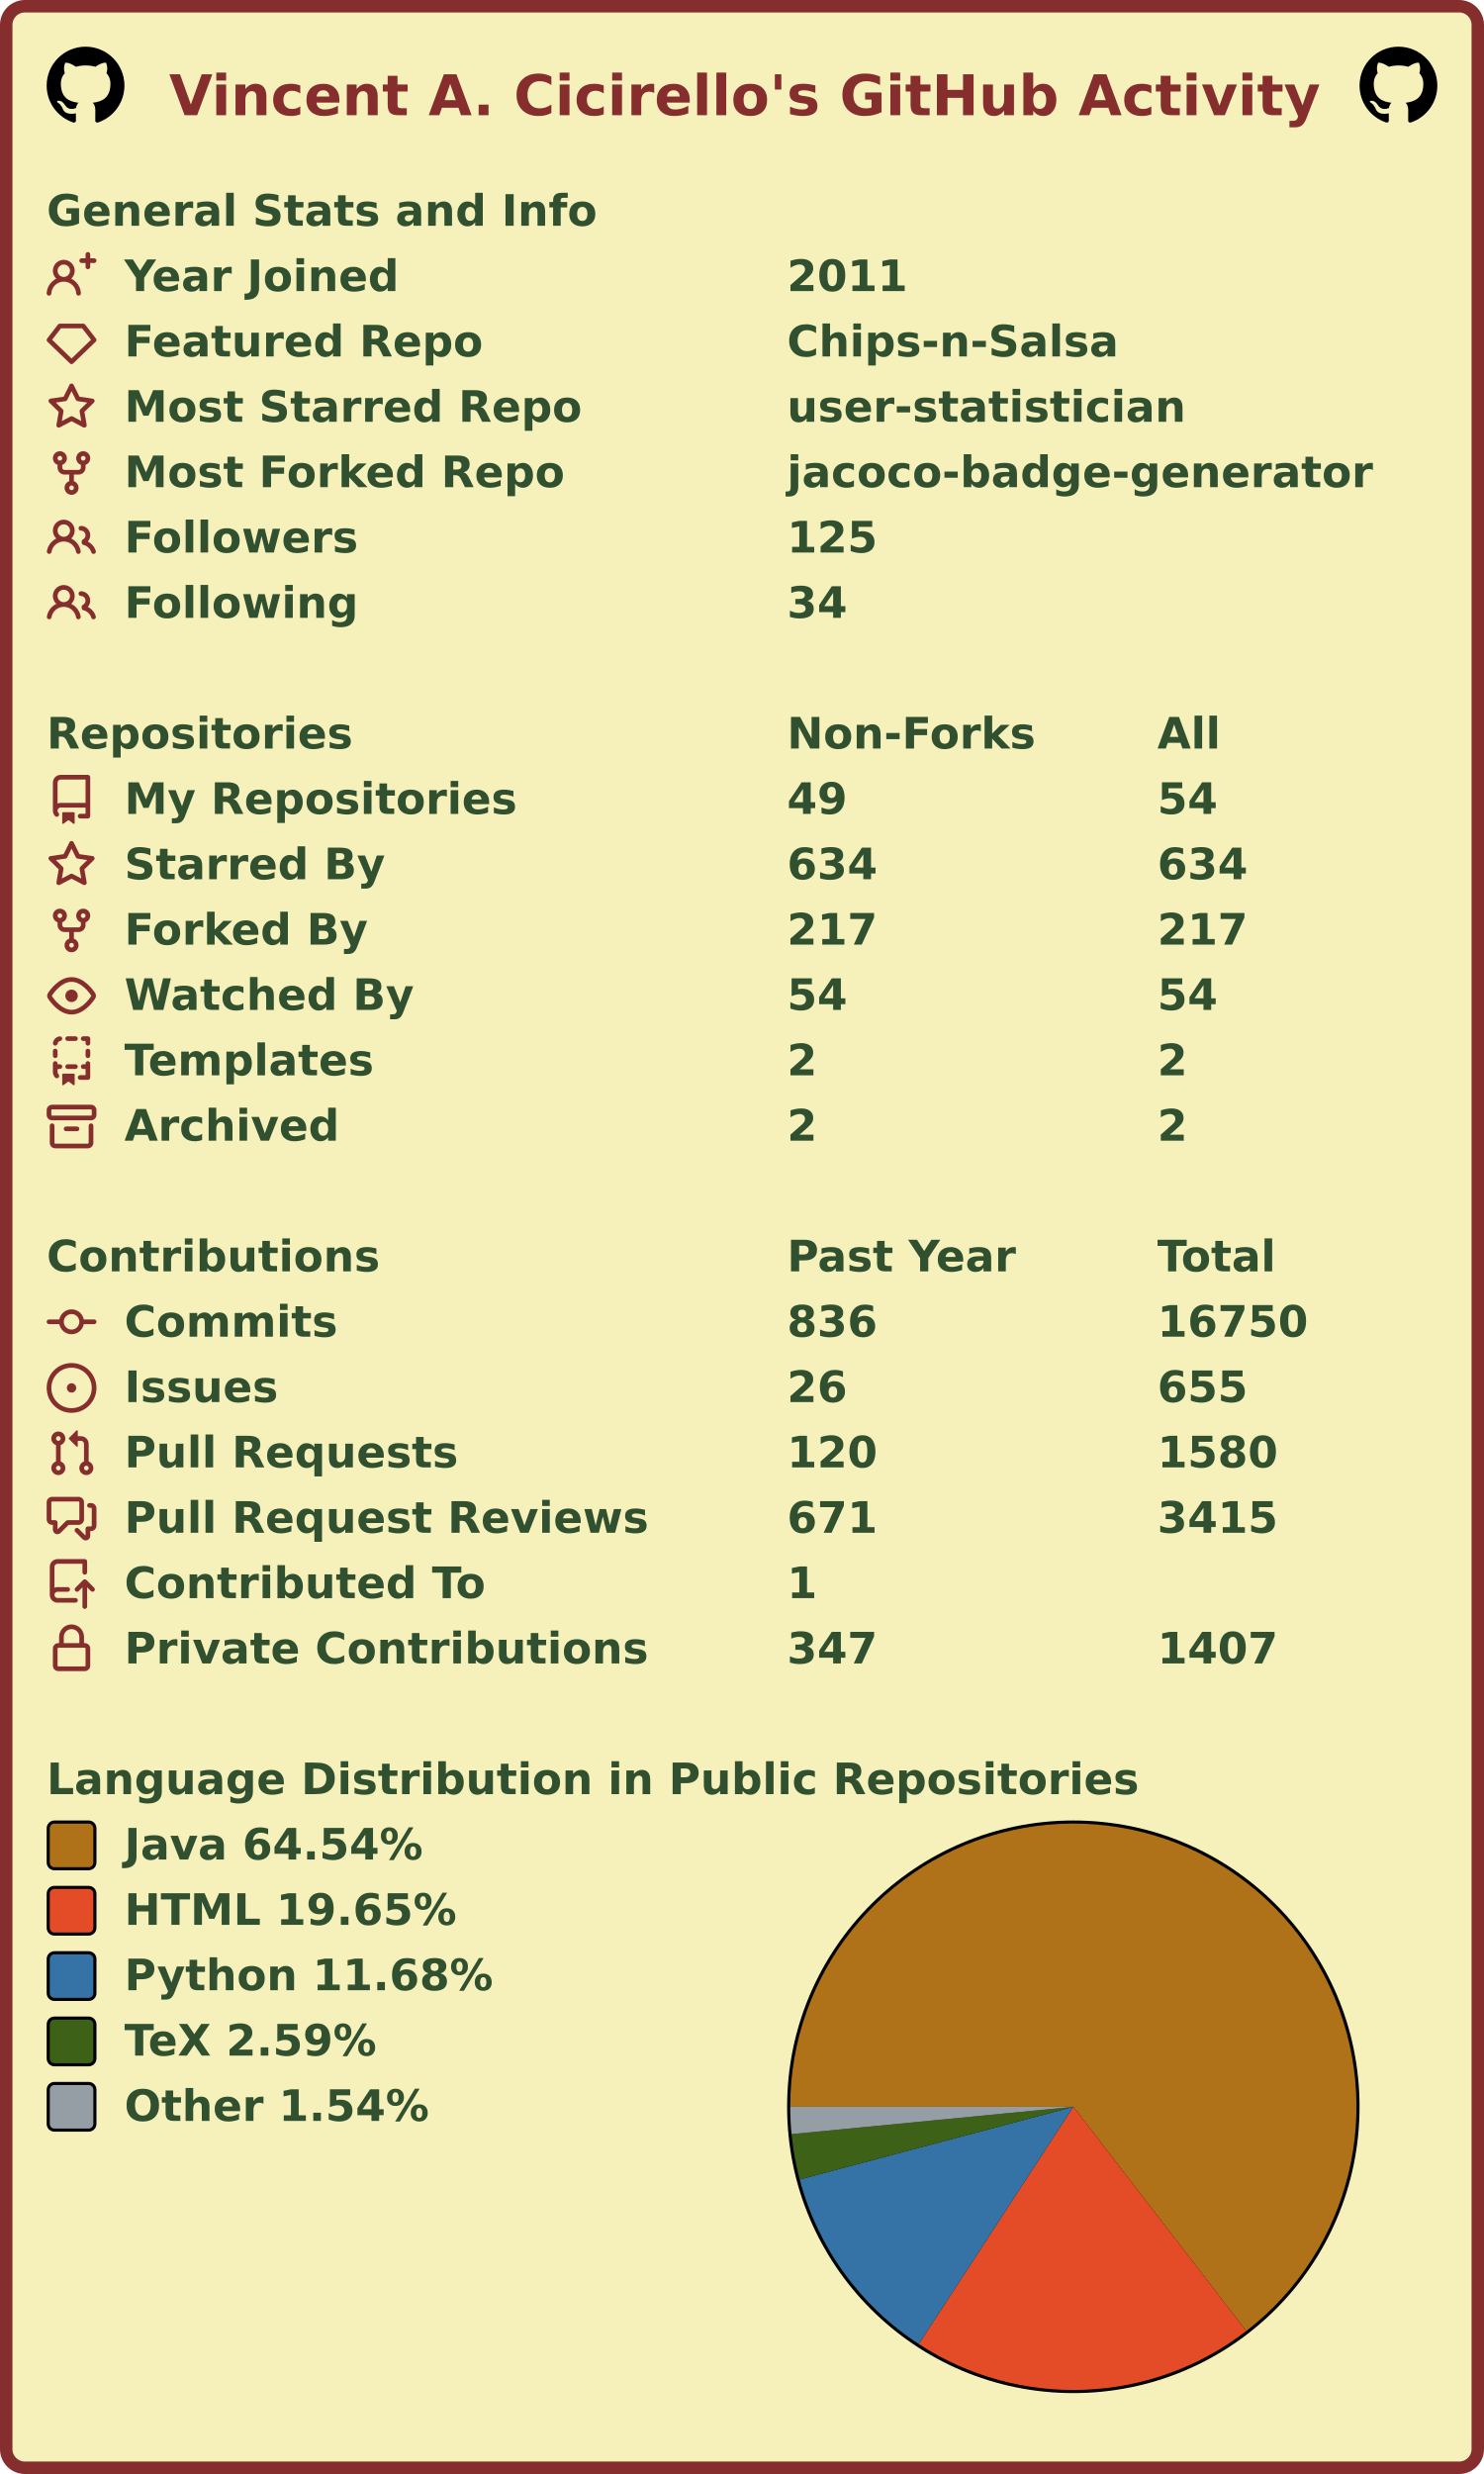
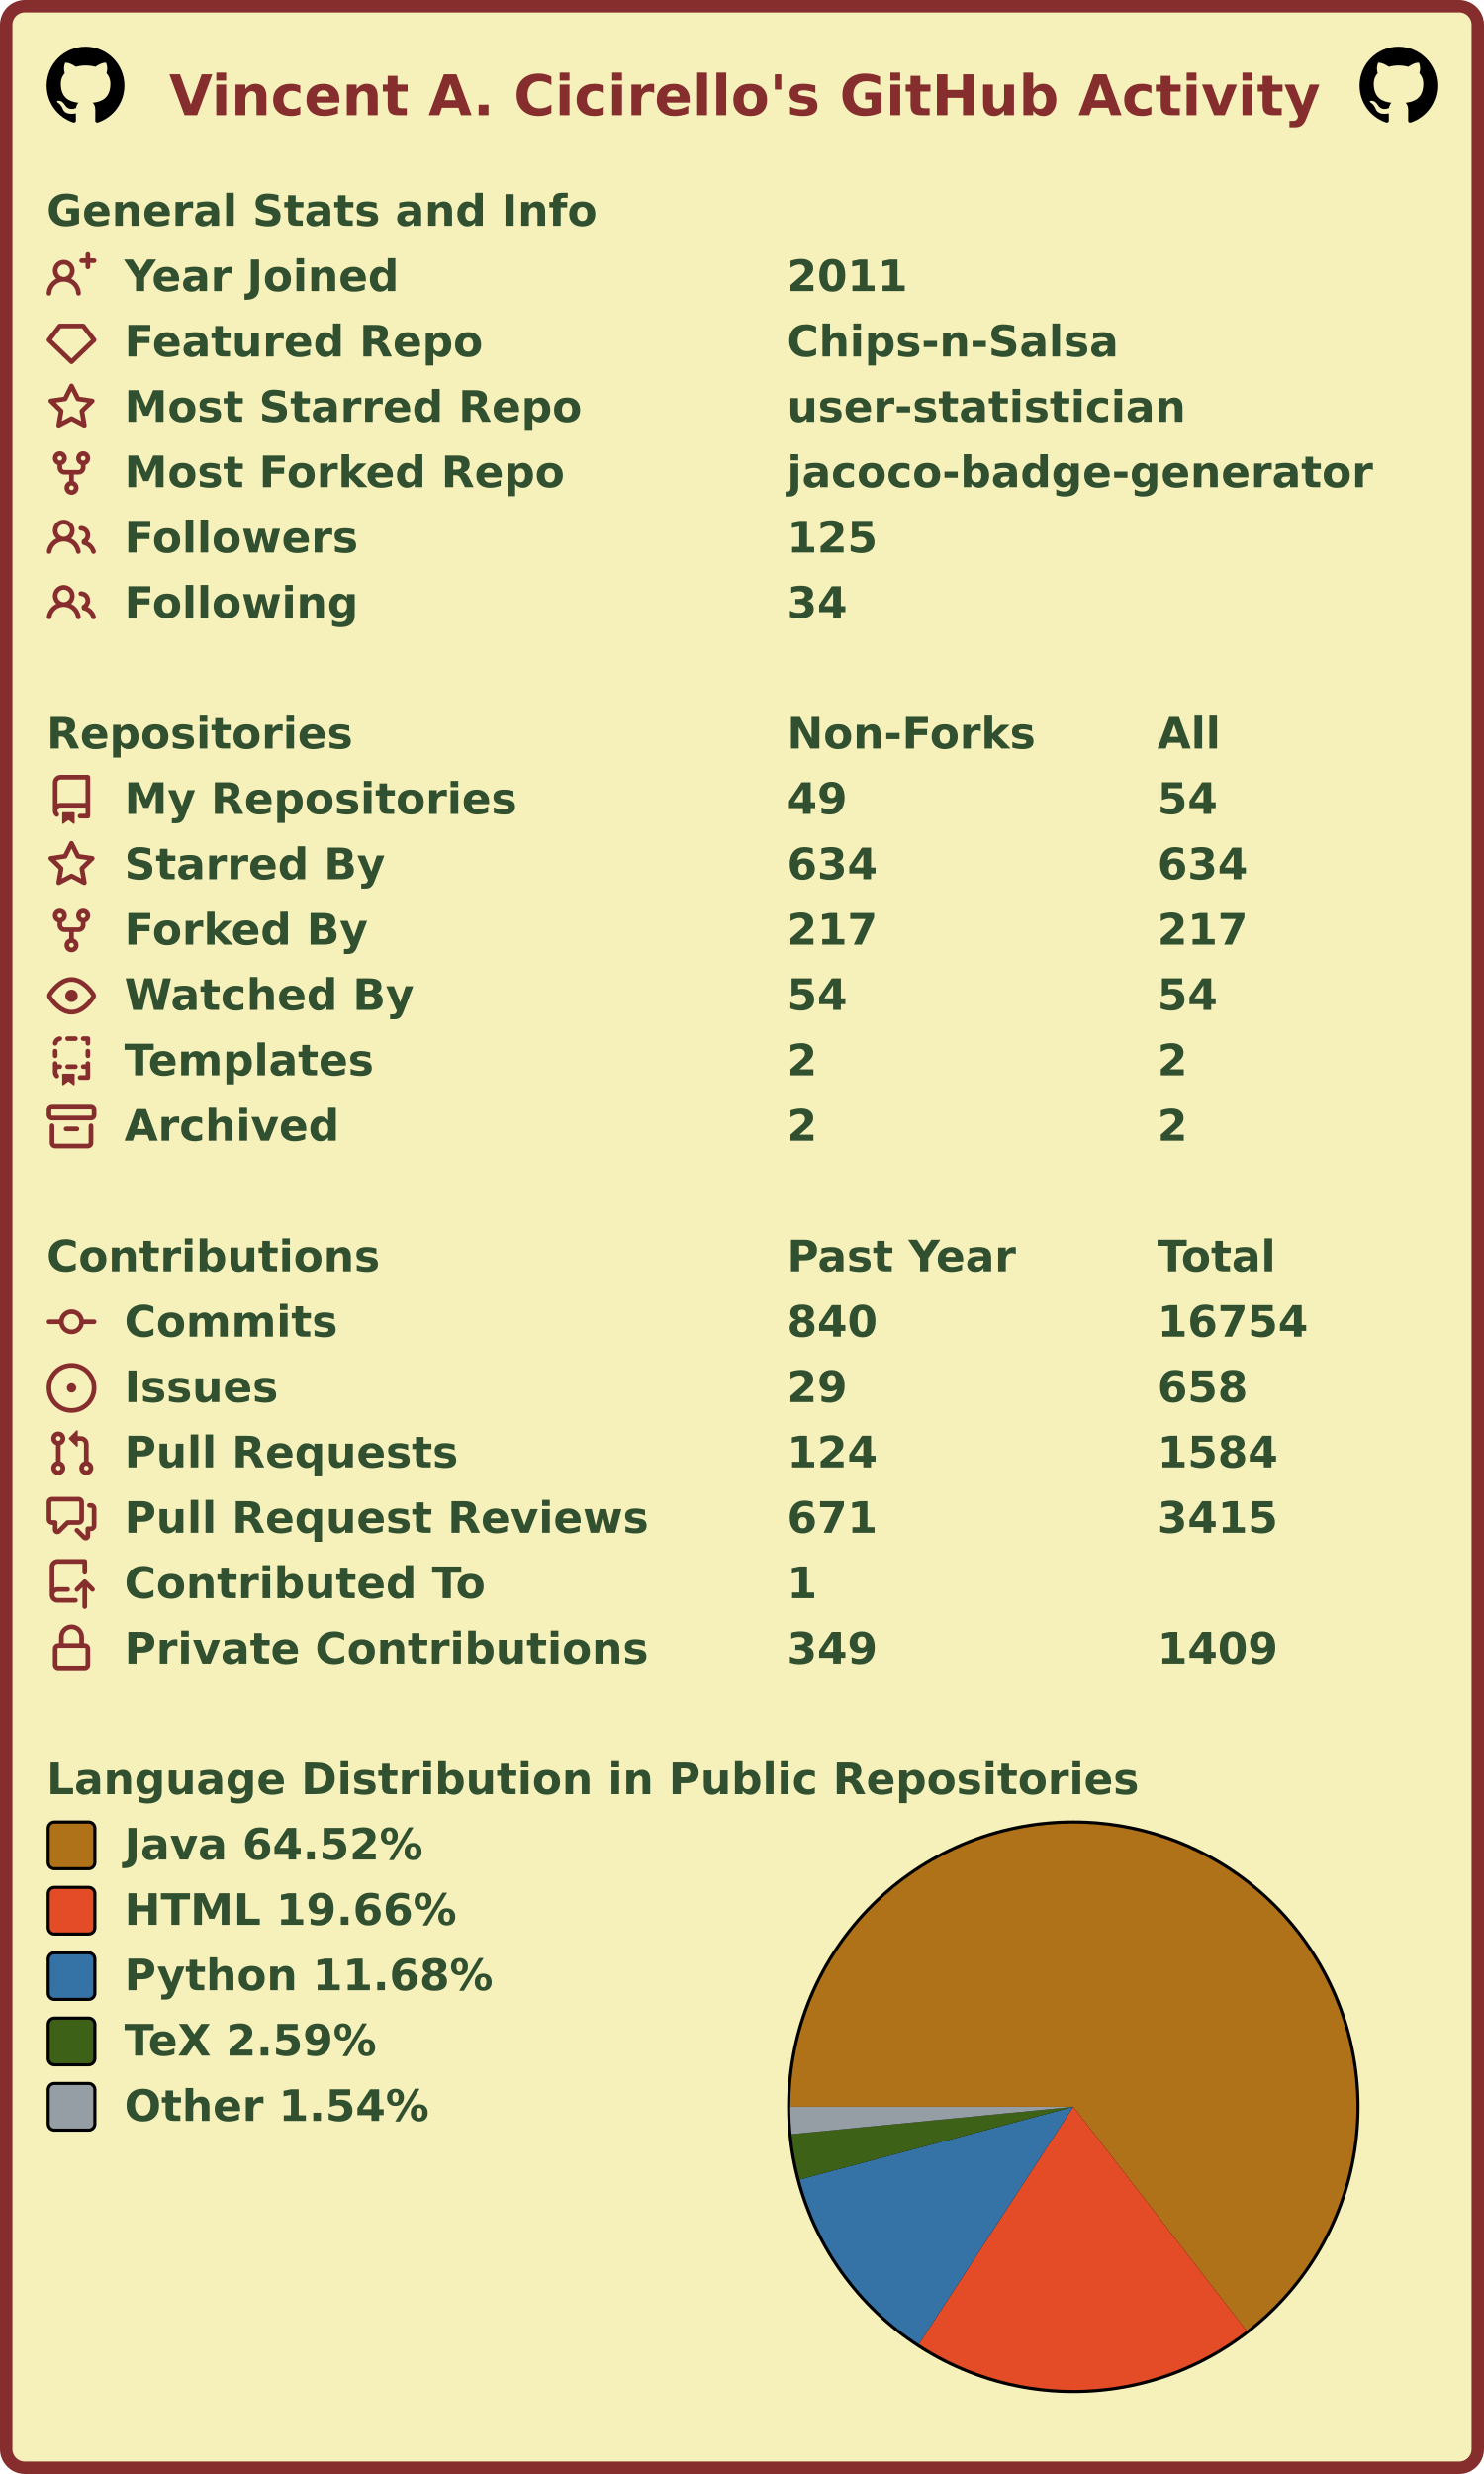
<svg xmlns="http://www.w3.org/2000/svg" width="477" height="795" viewBox="0 0 477 795" lang="en" xml:lang="en">
  <rect x="2" y="2" stroke-width="4" rx="6" width="473" height="791" stroke="#862d2d" fill="#f6f0bb" />
  <g font-weight="600" font-size="110pt" font-family="Verdana,Geneva,DejaVu Sans,sans-serif" text-rendering="geometricPrecision">
    <text x="442" y="301" lengthAdjust="spacingAndGlyphs" textLength="2985" transform="scale(0.123)" fill="#862d2d">Vincent A. Cicirello's GitHub Activity</text>
    <svg x="15" y="15" width="25" height="25" viewBox="0 0 16 16">
      <path fill="#000000" fill-rule="evenodd" d="M8 0C3.58 0 0 3.58 0 8c0 3.54 2.29 6.53 5.47 7.59.4.07.55-.17.55-.38 0-.19-.01-.82-.01-1.49-2.01.37-2.53-.49-2.69-.94-.09-.23-.48-.94-.82-1.13-.28-.15-.68-.52-.01-.53.63-.01 1.08.58 1.23.82.72 1.21 1.87.87 2.33.66.07-.52.28-.87.51-1.07-1.78-.2-3.64-.89-3.64-3.95 0-.87.31-1.59.82-2.15-.08-.2-.36-1.02.08-2.12 0 0 .67-.21 2.2.82.64-.18 1.32-.27 2-.27.68 0 1.36.09 2 .27 1.53-1.04 2.2-.82 2.2-.82.44 1.1.16 1.92.08 2.12.51.56.82 1.27.82 2.15 0 3.07-1.87 3.75-3.65 3.95.29.25.54.73.54 1.48 0 1.07-.01 1.93-.01 2.2 0 .21.15.46.55.38A8.013 8.013 0 0016 8c0-4.42-3.58-8-8-8z" />
    </svg>
    <svg x="437" y="15" width="25" height="25" viewBox="0 0 16 16">
      <path fill="#000000" fill-rule="evenodd" d="M8 0C3.58 0 0 3.58 0 8c0 3.54 2.29 6.53 5.47 7.59.4.07.55-.17.55-.38 0-.19-.01-.82-.01-1.49-2.01.37-2.53-.49-2.69-.94-.09-.23-.48-.94-.82-1.13-.28-.15-.68-.52-.01-.53.63-.01 1.08.58 1.23.82.72 1.21 1.87.87 2.33.66.07-.52.28-.87.51-1.07-1.78-.2-3.64-.89-3.64-3.95 0-.87.31-1.59.82-2.15-.08-.2-.36-1.02.08-2.12 0 0 .67-.21 2.2.82.64-.18 1.32-.27 2-.27.68 0 1.36.09 2 .27 1.53-1.04 2.2-.82 2.2-.82.44 1.1.16 1.92.08 2.12.51.56.82 1.27.82 2.15 0 3.07-1.87 3.75-3.65 3.95.29.25.54.73.54 1.48 0 1.07-.01 1.93-.01 2.2 0 .21.15.46.55.38A8.013 8.013 0 0016 8c0-4.42-3.58-8-8-8z" />
    </svg>
    <g transform="translate(0, 60)" fill="#305030">
      <g transform="translate(15, 0)">
        <g transform="scale(0.095)">
          <text x="0" y="132" textLength="1851" lengthAdjust="spacingAndGlyphs">General Stats and Info</text>
        </g>
      </g>
      <g transform="translate(15, 21)">
        <path fill="#862d2d" fill-rule="evenodd" d="M13.25 0a.75.75 0 01.75.75V2h1.25a.75.75 0 010 1.5H14v1.25a.75.75 0 01-1.5 0V3.5h-1.25a.75.75 0 010-1.5h1.25V.75a.75.75 0 01.75-.75zM5.5 4a2 2 0 100 4 2 2 0 000-4zm2.4 4.548a3.5 3.5 0 10-4.799 0 5.527 5.527 0 00-3.1 4.66.75.75 0 101.498.085A4.01 4.01 0 015.5 9.5a4.01 4.01 0 014.001 3.793.75.75 0 101.498-.086 5.527 5.527 0 00-3.1-4.659z" />
        <g transform="scale(0.095)">
          <text lengthAdjust="spacingAndGlyphs" textLength="932" x="263" y="132">Year Joined</text>
          <text lengthAdjust="spacingAndGlyphs" textLength="420" x="2505" y="132">2011</text>
        </g>
      </g>
      <g transform="translate(15, 42)">
        <path fill="#862d2d" fill-rule="evenodd" d="M3.637 2.291A.75.75 0 014.23 2h7.54a.75.75 0 01.593.291l3.48 4.5a.75.75 0 01-.072.999l-7.25 7a.75.75 0 01-1.042 0l-7.25-7a.75.75 0 01-.072-.999l3.48-4.5zM4.598 3.5L1.754 7.177 8 13.207l6.246-6.03L11.402 3.5H4.598z" />
        <g transform="scale(0.095)">
          <text lengthAdjust="spacingAndGlyphs" textLength="1215" x="263" y="132">Featured Repo</text>
          <text lengthAdjust="spacingAndGlyphs" textLength="1120" x="2505" y="132">Chips-n-Salsa</text>
        </g>
      </g>
      <g transform="translate(15, 63)">
        <path fill="#862d2d" fill-rule="evenodd" d="M8 .25a.75.75 0 01.673.418l1.882 3.815 4.21.612a.75.75 0 01.416 1.279l-3.046 2.97.719 4.192a.75.75 0 01-1.088.791L8 12.347l-3.766 1.98a.75.75 0 01-1.088-.79l.72-4.194L.818 6.374a.75.75 0 01.416-1.28l4.21-.611L7.327.668A.75.75 0 018 .25zm0 2.445L6.615 5.5a.75.75 0 01-.564.41l-3.097.45 2.24 2.184a.75.75 0 01.216.664l-.528 3.084 2.769-1.456a.75.75 0 01.698 0l2.77 1.456-.53-3.084a.75.75 0 01.216-.664l2.24-2.183-3.096-.45a.75.75 0 01-.564-.41L8 2.694v.001z" />
        <g transform="scale(0.095)">
          <text lengthAdjust="spacingAndGlyphs" textLength="1532" x="263" y="132">Most Starred Repo</text>
          <text lengthAdjust="spacingAndGlyphs" textLength="1320" x="2505" y="132">user-statistician</text>
        </g>
      </g>
      <g transform="translate(15, 84)">
        <path fill="#862d2d" fill-rule="evenodd" d="M5 3.25a.75.75 0 11-1.5 0 .75.75 0 011.5 0zm0 2.122a2.25 2.25 0 10-1.5 0v.878A2.25 2.25 0 005.75 8.5h1.5v2.128a2.251 2.251 0 101.5 0V8.5h1.5a2.25 2.25 0 002.25-2.25v-.878a2.25 2.25 0 10-1.5 0v.878a.75.75 0 01-.75.75h-4.5A.75.75 0 015 6.25v-.878zm3.75 7.378a.75.75 0 11-1.5 0 .75.75 0 011.5 0zm3-8.75a.75.75 0 100-1.5.75.75 0 000 1.5z" />
        <g transform="scale(0.095)">
          <text lengthAdjust="spacingAndGlyphs" textLength="1485" x="263" y="132">Most Forked Repo</text>
          <text lengthAdjust="spacingAndGlyphs" textLength="1986" x="2505" y="132">jacoco-badge-generator</text>
        </g>
      </g>
      <g transform="translate(15, 105)">
        <path fill="#862d2d" fill-rule="evenodd" d="M5.5 3.5a2 2 0 100 4 2 2 0 000-4zM2 5.5a3.5 3.5 0 115.898 2.549 5.507 5.507 0 013.034 4.084.75.75 0 11-1.482.235 4.001 4.001 0 00-7.9 0 .75.75 0 01-1.482-.236A5.507 5.507 0 013.102 8.05 3.49 3.49 0 012 5.5zM11 4a.75.75 0 100 1.5 1.5 1.5 0 01.666 2.844.75.75 0 00-.416.672v.352a.75.75 0 00.574.73c1.2.289 2.162 1.2 2.522 2.372a.75.75 0 101.434-.44 5.01 5.01 0 00-2.56-3.012A3 3 0 0011 4z" />
        <g transform="scale(0.095)">
          <text lengthAdjust="spacingAndGlyphs" textLength="778" x="263" y="132">Followers</text>
          <text lengthAdjust="spacingAndGlyphs" textLength="315" x="2505" y="132">125</text>
        </g>
      </g>
      <g transform="translate(15, 126)">
        <path fill="#862d2d" fill-rule="evenodd" d="M5.5 3.5a2 2 0 100 4 2 2 0 000-4zM2 5.5a3.5 3.5 0 115.898 2.549 5.507 5.507 0 013.034 4.084.75.75 0 11-1.482.235 4.001 4.001 0 00-7.9 0 .75.75 0 01-1.482-.236A5.507 5.507 0 013.102 8.05 3.49 3.49 0 012 5.5zM11 4a.75.75 0 100 1.5 1.5 1.5 0 01.666 2.844.75.75 0 00-.416.672v.352a.75.75 0 00.574.73c1.2.289 2.162 1.2 2.522 2.372a.75.75 0 101.434-.44 5.01 5.01 0 00-2.56-3.012A3 3 0 0011 4z" />
        <g transform="scale(0.095)">
          <text lengthAdjust="spacingAndGlyphs" textLength="780" x="263" y="132">Following</text>
          <text lengthAdjust="spacingAndGlyphs" textLength="210" x="2505" y="132">34</text>
        </g>
      </g>
    </g>
    <g transform="translate(0, 228)" fill="#305030">
      <g transform="translate(15, 0)">
        <g transform="scale(0.095)">
          <text x="0" y="132" textLength="1020" lengthAdjust="spacingAndGlyphs">Repositories</text>
          <text x="2505" y="132" textLength="832" lengthAdjust="spacingAndGlyphs">Non-Forks</text>
          <text x="3758" y="132" textLength="206" lengthAdjust="spacingAndGlyphs">All</text>
        </g>
      </g>
      <g transform="translate(15, 21)">
        <path fill="#862d2d" fill-rule="evenodd" d="M2 2.5A2.5 2.5 0 014.5 0h8.75a.75.75 0 01.75.75v12.5a.75.75 0 01-.75.75h-2.5a.75.75 0 110-1.5h1.75v-2h-8a1 1 0 00-.714 1.7.75.75 0 01-1.072 1.05A2.495 2.495 0 012 11.5v-9zm10.5-1V9h-8c-.356 0-.694.074-1 .208V2.5a1 1 0 011-1h8zM5 12.25v3.25a.25.25 0 00.4.2l1.45-1.087a.25.25 0 01.3 0L8.6 15.7a.25.25 0 00.4-.2v-3.25a.25.25 0 00-.25-.25h-3.5a.25.25 0 00-.25.25z" />
        <g transform="scale(0.095)">
          <text lengthAdjust="spacingAndGlyphs" textLength="1312" x="263" y="132">My Repositories</text>
          <text lengthAdjust="spacingAndGlyphs" textLength="210" x="2505" y="132">49</text>
          <text lengthAdjust="spacingAndGlyphs" textLength="210" x="3758" y="132">54</text>
        </g>
      </g>
      <g transform="translate(15, 42)">
        <path fill="#862d2d" fill-rule="evenodd" d="M8 .25a.75.75 0 01.673.418l1.882 3.815 4.21.612a.75.75 0 01.416 1.279l-3.046 2.97.719 4.192a.75.75 0 01-1.088.791L8 12.347l-3.766 1.98a.75.75 0 01-1.088-.79l.72-4.194L.818 6.374a.75.75 0 01.416-1.28l4.21-.611L7.327.668A.75.75 0 018 .25zm0 2.445L6.615 5.5a.75.75 0 01-.564.41l-3.097.45 2.24 2.184a.75.75 0 01.216.664l-.528 3.084 2.769-1.456a.75.75 0 01.698 0l2.77 1.456-.53-3.084a.75.75 0 01.216-.664l2.24-2.183-3.096-.45a.75.75 0 01-.564-.41L8 2.694v.001z" />
        <g transform="scale(0.095)">
          <text lengthAdjust="spacingAndGlyphs" textLength="874" x="263" y="132">Starred By</text>
          <text lengthAdjust="spacingAndGlyphs" textLength="315" x="2505" y="132">634</text>
          <text lengthAdjust="spacingAndGlyphs" textLength="315" x="3758" y="132">634</text>
        </g>
      </g>
      <g transform="translate(15, 63)">
        <path fill="#862d2d" fill-rule="evenodd" d="M5 3.25a.75.75 0 11-1.5 0 .75.75 0 011.5 0zm0 2.122a2.25 2.25 0 10-1.5 0v.878A2.25 2.25 0 005.75 8.5h1.5v2.128a2.251 2.251 0 101.5 0V8.5h1.5a2.25 2.25 0 002.25-2.25v-.878a2.25 2.25 0 10-1.5 0v.878a.75.75 0 01-.75.75h-4.5A.75.75 0 015 6.25v-.878zm3.75 7.378a.75.75 0 11-1.5 0 .75.75 0 011.5 0zm3-8.75a.75.75 0 100-1.5.75.75 0 000 1.5z" />
        <g transform="scale(0.095)">
          <text lengthAdjust="spacingAndGlyphs" textLength="828" x="263" y="132">Forked By</text>
          <text lengthAdjust="spacingAndGlyphs" textLength="315" x="2505" y="132">217</text>
          <text lengthAdjust="spacingAndGlyphs" textLength="315" x="3758" y="132">217</text>
        </g>
      </g>
      <g transform="translate(15, 84)">
        <path fill="#862d2d" fill-rule="evenodd" d="M1.679 7.932c.412-.621 1.242-1.75 2.366-2.717C5.175 4.242 6.527 3.5 8 3.5c1.473 0 2.824.742 3.955 1.715 1.124.967 1.954 2.096 2.366 2.717a.119.119 0 010 .136c-.412.621-1.242 1.75-2.366 2.717C10.825 11.758 9.473 12.5 8 12.5c-1.473 0-2.824-.742-3.955-1.715C2.92 9.818 2.09 8.69 1.679 8.068a.119.119 0 010-.136zM8 2c-1.981 0-3.67.992-4.933 2.078C1.797 5.169.88 6.423.43 7.1a1.619 1.619 0 000 1.798c.45.678 1.367 1.932 2.637 3.024C4.329 13.008 6.019 14 8 14c1.981 0 3.67-.992 4.933-2.078 1.27-1.091 2.187-2.345 2.637-3.023a1.619 1.619 0 000-1.798c-.45-.678-1.367-1.932-2.637-3.023C11.671 2.992 9.981 2 8 2zm0 8a2 2 0 100-4 2 2 0 000 4z" />
        <g transform="scale(0.095)">
          <text lengthAdjust="spacingAndGlyphs" textLength="993" x="263" y="132">Watched By</text>
          <text lengthAdjust="spacingAndGlyphs" textLength="210" x="2505" y="132">54</text>
          <text lengthAdjust="spacingAndGlyphs" textLength="210" x="3758" y="132">54</text>
        </g>
      </g>
      <g transform="translate(15, 105)">
        <path fill="#862d2d" fill-rule="evenodd" d="M6 .75A.75.75 0 016.75 0h2.5a.75.75 0 010 1.5h-2.5A.75.75 0 016 .75zm5 0a.75.75 0 01.75-.75h1.5a.75.75 0 01.75.75v1.5a.75.75 0 01-1.5 0V1.5h-.75A.75.75 0 0111 .75zM4.992.662a.75.75 0 01-.636.848c-.436.063-.783.41-.846.846a.75.75 0 01-1.485-.212A2.501 2.501 0 014.144.025a.75.75 0 01.848.637zM2.75 4a.75.75 0 01.75.75v1.5a.75.75 0 01-1.5 0v-1.5A.75.75 0 012.75 4zm10.5 0a.75.75 0 01.75.75v1.5a.75.75 0 01-1.5 0v-1.5a.75.75 0 01.75-.75zM2.75 8a.75.75 0 01.75.75v.268A1.72 1.72 0 013.75 9h.5a.75.75 0 010 1.5h-.5a.25.25 0 00-.25.25v.75c0 .28.114.532.3.714a.75.75 0 01-1.05 1.072A2.495 2.495 0 012 11.5V8.75A.75.75 0 012.75 8zm10.5 0a.75.75 0 01.75.75v4.5a.75.75 0 01-.75.75h-2.5a.75.75 0 010-1.5h1.75v-2h-.75a.75.75 0 010-1.5h.75v-.25a.75.75 0 01.75-.75zM6 9.75A.75.75 0 016.75 9h2.5a.75.75 0 010 1.5h-2.5A.75.75 0 016 9.75zm-1 2.5v3.25a.25.25 0 00.4.2l1.45-1.087a.25.25 0 01.3 0L8.6 15.7a.25.25 0 00.4-.2v-3.25a.25.25 0 00-.25-.25h-3.5a.25.25 0 00-.25.25z" />
        <g transform="scale(0.095)">
          <text lengthAdjust="spacingAndGlyphs" textLength="868" x="263" y="132">Templates</text>
          <text lengthAdjust="spacingAndGlyphs" textLength="105" x="2505" y="132">2</text>
          <text lengthAdjust="spacingAndGlyphs" textLength="105" x="3758" y="132">2</text>
        </g>
      </g>
      <g transform="translate(15, 126)">
        <path fill="#862d2d" fill-rule="evenodd" d="M1.75 2.5a.25.25 0 00-.25.25v1.5c0 .138.112.25.25.25h12.5a.25.25 0 00.25-.25v-1.5a.25.25 0 00-.25-.25H1.75zM0 2.75C0 1.784.784 1 1.75 1h12.5c.966 0 1.75.784 1.75 1.75v1.5A1.75 1.75 0 0114.25 6H1.75A1.75 1.75 0 010 4.25v-1.5zM1.75 7a.75.75 0 01.75.75v5.5c0 .138.112.25.25.25h10.5a.25.25 0 00.25-.25v-5.5a.75.75 0 111.5 0v5.5A1.75 1.75 0 0113.25 15H2.75A1.75 1.75 0 011 13.25v-5.5A.75.75 0 011.75 7zm4.5 1a.75.75 0 000 1.5h3.5a.75.75 0 100-1.5h-3.5z" />
        <g transform="scale(0.095)">
          <text lengthAdjust="spacingAndGlyphs" textLength="726" x="263" y="132">Archived</text>
          <text lengthAdjust="spacingAndGlyphs" textLength="105" x="2505" y="132">2</text>
          <text lengthAdjust="spacingAndGlyphs" textLength="105" x="3758" y="132">2</text>
        </g>
      </g>
    </g>
    <g transform="translate(0, 396)" fill="#305030">
      <g transform="translate(15, 0)">
        <g transform="scale(0.095)">
          <text x="0" y="132" textLength="1112" lengthAdjust="spacingAndGlyphs">Contributions</text>
          <text x="2505" y="132" textLength="774" lengthAdjust="spacingAndGlyphs">Past Year</text>
          <text x="3758" y="132" textLength="414" lengthAdjust="spacingAndGlyphs">Total</text>
        </g>
      </g>
      <g transform="translate(15, 21)">
        <path fill="#862d2d" fill-rule="evenodd" d="M10.5 7.75a2.5 2.5 0 11-5 0 2.5 2.5 0 015 0zm1.43.75a4.002 4.002 0 01-7.86 0H.75a.75.75 0 110-1.5h3.32a4.001 4.001 0 017.86 0h3.32a.75.75 0 110 1.5h-3.32z" />
        <g transform="scale(0.095)">
          <text lengthAdjust="spacingAndGlyphs" textLength="734" x="263" y="132">Commits</text>
-           <text lengthAdjust="spacingAndGlyphs" textLength="315" x="2505" y="132">836</text>
-           <text lengthAdjust="spacingAndGlyphs" textLength="525" x="3758" y="132">16750</text>
+           <text lengthAdjust="spacingAndGlyphs" textLength="315" x="2505" y="132">840</text>
+           <text lengthAdjust="spacingAndGlyphs" textLength="525" x="3758" y="132">16754</text>
        </g>
      </g>
      <g transform="translate(15, 42)">
        <path fill="#862d2d" d="M8 9.5a1.5 1.5 0 100-3 1.5 1.5 0 000 3z" />
        <path fill="#862d2d" fill-rule="evenodd" d="M8 0a8 8 0 100 16A8 8 0 008 0zM1.5 8a6.5 6.5 0 1113 0 6.5 6.5 0 01-13 0z" />
        <g transform="scale(0.095)">
          <text lengthAdjust="spacingAndGlyphs" textLength="512" x="263" y="132">Issues</text>
-           <text lengthAdjust="spacingAndGlyphs" textLength="210" x="2505" y="132">26</text>
-           <text lengthAdjust="spacingAndGlyphs" textLength="315" x="3758" y="132">655</text>
+           <text lengthAdjust="spacingAndGlyphs" textLength="210" x="2505" y="132">29</text>
+           <text lengthAdjust="spacingAndGlyphs" textLength="315" x="3758" y="132">658</text>
        </g>
      </g>
      <g transform="translate(15, 63)">
        <path fill="#862d2d" fill-rule="evenodd" d="M7.177 3.073L9.573.677A.25.25 0 0110 .854v4.792a.25.25 0 01-.427.177L7.177 3.427a.25.25 0 010-.354zM3.75 2.5a.75.75 0 100 1.5.75.75 0 000-1.5zm-2.25.75a2.25 2.25 0 113 2.122v5.256a2.251 2.251 0 11-1.5 0V5.372A2.25 2.25 0 011.5 3.25zM11 2.5h-1V4h1a1 1 0 011 1v5.628a2.251 2.251 0 101.5 0V5A2.5 2.5 0 0011 2.5zm1 10.25a.75.75 0 111.5 0 .75.75 0 01-1.5 0zM3.75 12a.75.75 0 100 1.5.75.75 0 000-1.5z" />
        <g transform="scale(0.095)">
          <text lengthAdjust="spacingAndGlyphs" textLength="1113" x="263" y="132">Pull Requests</text>
-           <text lengthAdjust="spacingAndGlyphs" textLength="315" x="2505" y="132">120</text>
-           <text lengthAdjust="spacingAndGlyphs" textLength="420" x="3758" y="132">1580</text>
+           <text lengthAdjust="spacingAndGlyphs" textLength="315" x="2505" y="132">124</text>
+           <text lengthAdjust="spacingAndGlyphs" textLength="420" x="3758" y="132">1584</text>
        </g>
      </g>
      <g transform="translate(15, 84)">
        <path fill="#862d2d" fill-rule="evenodd" d="M1.5 2.75a.25.25 0 01.25-.25h8.5a.25.25 0 01.25.25v5.5a.25.25 0 01-.25.25h-3.5a.75.75 0 00-.53.22L3.5 11.44V9.25a.75.75 0 00-.75-.75h-1a.25.25 0 01-.25-.25v-5.5zM1.75 1A1.75 1.75 0 000 2.75v5.5C0 9.216.784 10 1.75 10H2v1.543a1.457 1.457 0 002.487 1.03L7.061 10h3.189A1.75 1.75 0 0012 8.25v-5.5A1.75 1.75 0 0010.25 1h-8.5zM14.5 4.75a.25.25 0 00-.25-.25h-.5a.75.75 0 110-1.5h.5c.966 0 1.75.784 1.75 1.75v5.5A1.75 1.75 0 0114.25 12H14v1.543a1.457 1.457 0 01-2.487 1.03L9.22 12.28a.75.75 0 111.06-1.06l2.22 2.22v-2.19a.75.75 0 01.75-.75h1a.25.25 0 00.25-.25v-5.5z" />
        <g transform="scale(0.095)">
          <text lengthAdjust="spacingAndGlyphs" textLength="1762" x="263" y="132">Pull Request Reviews</text>
          <text lengthAdjust="spacingAndGlyphs" textLength="315" x="2505" y="132">671</text>
          <text lengthAdjust="spacingAndGlyphs" textLength="420" x="3758" y="132">3415</text>
        </g>
      </g>
      <g transform="translate(15, 105)">
        <path fill="#862d2d" fill-rule="evenodd" d="M1 2.5A2.5 2.5 0 013.5 0h8.75a.75.75 0 01.75.75v3.5a.75.75 0 01-1.5 0V1.5h-8a1 1 0 00-1 1v6.708A2.492 2.492 0 013.5 9h3.25a.75.75 0 010 1.5H3.5a1 1 0 100 2h5.75a.75.75 0 010 1.5H3.5A2.5 2.5 0 011 11.5v-9zm13.23 7.79a.75.75 0 001.06-1.06l-2.505-2.505a.75.75 0 00-1.06 0L9.22 9.229a.75.75 0 001.06 1.061l1.225-1.224v6.184a.75.75 0 001.5 0V9.066l1.224 1.224z" />
        <g transform="scale(0.095)">
          <text lengthAdjust="spacingAndGlyphs" textLength="1234" x="263" y="132">Contributed To</text>
          <text lengthAdjust="spacingAndGlyphs" textLength="105" x="2505" y="132">1</text>
        </g>
      </g>
      <g transform="translate(15, 126)">
        <path fill="#862d2d" fill-rule="evenodd" d="M4 4v2h-.25A1.75 1.75 0 002 7.75v5.5c0 .966.784 1.75 1.75 1.75h8.5A1.75 1.75 0 0014 13.25v-5.5A1.75 1.75 0 0012.25 6H12V4a4 4 0 10-8 0zm6.5 2V4a2.5 2.5 0 00-5 0v2h5zM12 7.5h.25a.25.25 0 01.25.25v5.5a.25.25 0 01-.25.25h-8.5a.25.25 0 01-.25-.25v-5.5a.25.25 0 01.25-.25H12z" />
        <g transform="scale(0.095)">
          <text lengthAdjust="spacingAndGlyphs" textLength="1742" x="263" y="132">Private Contributions</text>
-           <text lengthAdjust="spacingAndGlyphs" textLength="315" x="2505" y="132">347</text>
-           <text lengthAdjust="spacingAndGlyphs" textLength="420" x="3758" y="132">1407</text>
+           <text lengthAdjust="spacingAndGlyphs" textLength="315" x="2505" y="132">349</text>
+           <text lengthAdjust="spacingAndGlyphs" textLength="420" x="3758" y="132">1409</text>
        </g>
      </g>
    </g>
    <g transform="translate(0, 564)" fill="#305030">
      <g transform="translate(15, 0)">
        <g transform="scale(0.095)">
          <text x="0" y="132" textLength="3652" lengthAdjust="spacingAndGlyphs">Language Distribution in Public Repositories</text>
        </g>
      </g>
      <g transform="translate(253, 21)">
        <circle cx="92" cy="92" r="92" fill="#000000" />
      </g>
      <g transform="translate(254, 22)">
        <g>
-           <path fill-rule="evenodd" fill="#b07219" d="M 0.0,91 A 91 91 0 1 1 146.603 163.037 L 91,91 Z" />
-           <path fill-rule="evenodd" fill="#e34c26" d="M 146.603,163.037 A 91 91 0 0 1 41.315 167.239 L 91,91 Z" />
-           <path fill-rule="evenodd" fill="#3572A5" d="M 41.315,167.239 A 91 91 0 0 1 3.048 114.354 L 91,91 Z" />
-           <path fill-rule="evenodd" fill="#3D6117" d="M 3.048,114.354 A 91 91 0 0 1 0.425 99.787 L 91,91 Z" />
-           <path fill-rule="evenodd" fill="#959da5" d="M 0.425,99.787 A 91 91 0 0 1 0.0 91 L 91,91 Z" />
+           <path fill-rule="evenodd" fill="#b07219" d="M 0.0,91 A 91 91 0 1 1 146.674 162.982 L 91,91 Z" />
+           <path fill-rule="evenodd" fill="#e34c26" d="M 146.674,162.982 A 91 91 0 0 1 41.348 167.261 L 91,91 Z" />
+           <path fill-rule="evenodd" fill="#3572A5" d="M 41.348,167.261 A 91 91 0 0 1 3.051 114.364 L 91,91 Z" />
+           <path fill-rule="evenodd" fill="#3D6117" d="M 3.051,114.364 A 91 91 0 0 1 0.426 99.79 L 91,91 Z" />
+           <path fill-rule="evenodd" fill="#959da5" d="M 0.426,99.79 A 91 91 0 0 1 0.0 91 L 91,91 Z" />
          <animateTransform attributeName="transform" attributeType="XML" type="rotate" from="0 91 91" to="360 91 91" dur="10s" repeatCount="indefinite" />
        </g>
      </g>
      <g transform="translate(15, 21)">
        <rect x="0.5" y="0.5" rx="2" width="15" height="15" fill="#b07219" stroke-width="1" stroke="#000000" />
-         <text transform="scale(0.095)" x="263" y="132" textLength="1038" lengthAdjust="spacingAndGlyphs">Java 64.54%</text>
+         <text transform="scale(0.095)" x="263" y="132" textLength="1038" lengthAdjust="spacingAndGlyphs">Java 64.52%</text>
      </g>
      <g transform="translate(15, 42)">
        <rect x="0.5" y="0.5" rx="2" width="15" height="15" fill="#e34c26" stroke-width="1" stroke="#000000" />
-         <text transform="scale(0.095)" x="263" y="132" textLength="1142" lengthAdjust="spacingAndGlyphs">HTML 19.65%</text>
+         <text transform="scale(0.095)" x="263" y="132" textLength="1142" lengthAdjust="spacingAndGlyphs">HTML 19.66%</text>
      </g>
      <g transform="translate(15, 63)">
        <rect x="0.5" y="0.5" rx="2" width="15" height="15" fill="#3572A5" stroke-width="1" stroke="#000000" />
        <text transform="scale(0.095)" x="263" y="132" textLength="1254" lengthAdjust="spacingAndGlyphs">Python 11.68%</text>
      </g>
      <g transform="translate(15, 84)">
        <rect x="0.5" y="0.5" rx="2" width="15" height="15" fill="#3D6117" stroke-width="1" stroke="#000000" />
        <text transform="scale(0.095)" x="263" y="132" textLength="894" lengthAdjust="spacingAndGlyphs">TeX 2.59%</text>
      </g>
      <g transform="translate(15, 105)">
        <rect x="0.5" y="0.5" rx="2" width="15" height="15" fill="#959da5" stroke-width="1" stroke="#000000" />
        <text transform="scale(0.095)" x="263" y="132" textLength="1047" lengthAdjust="spacingAndGlyphs">Other 1.54%</text>
      </g>
    </g>
  </g>
</svg>
